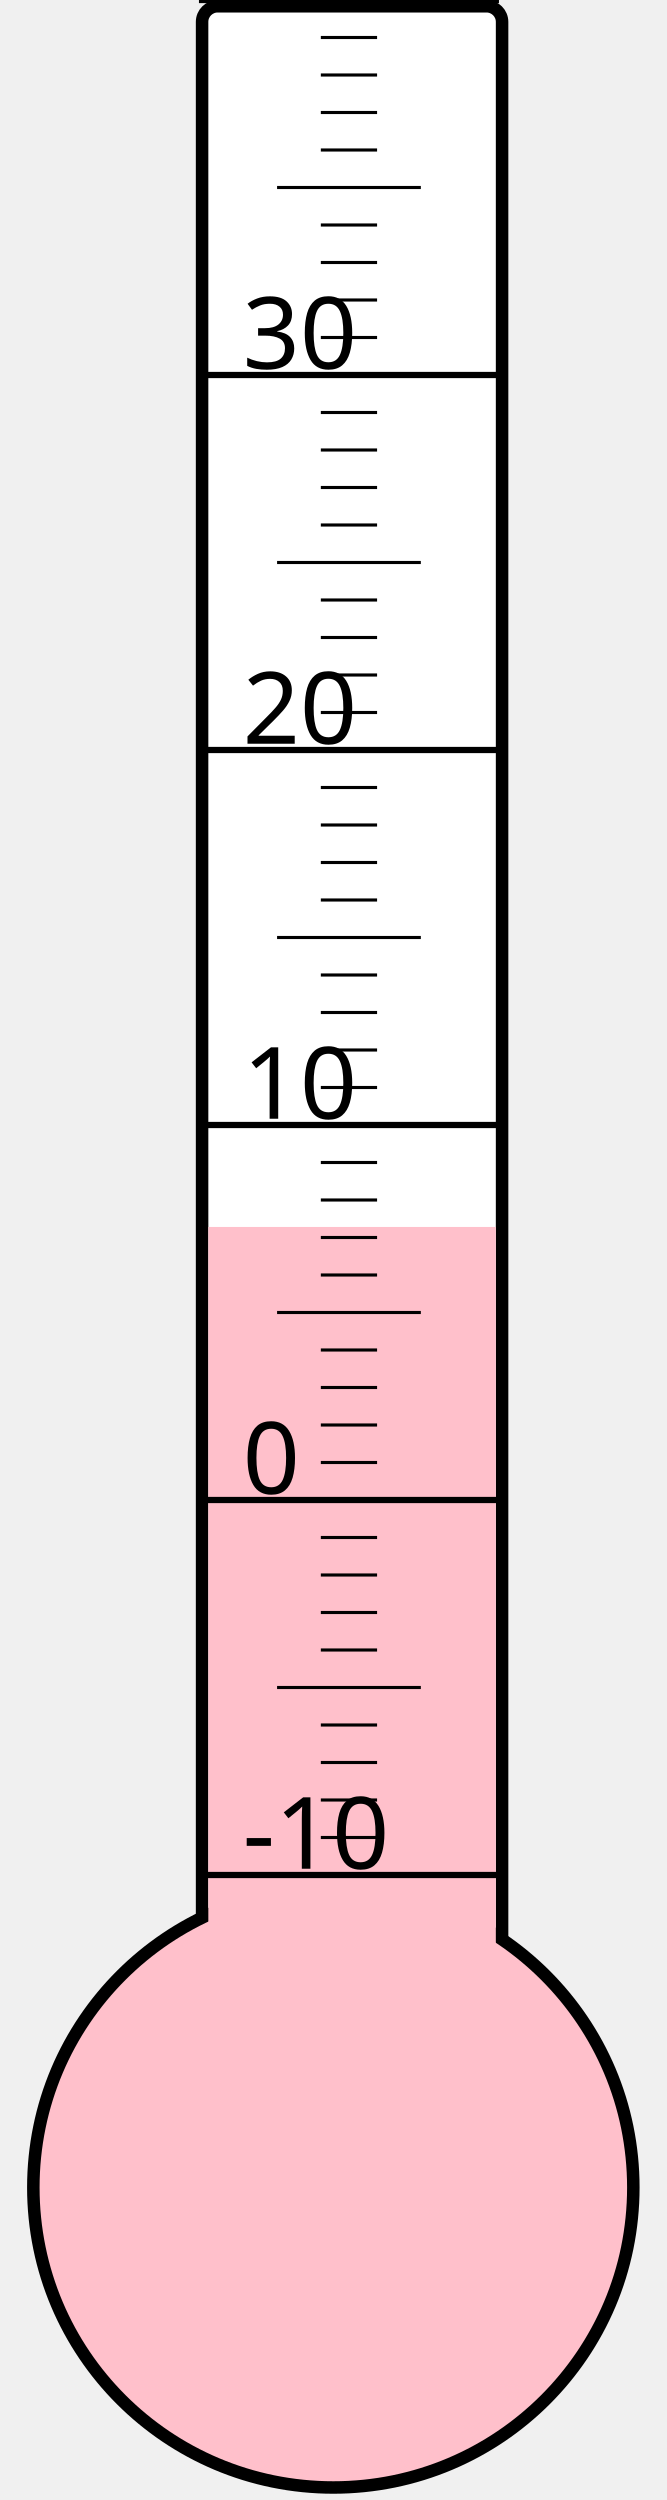
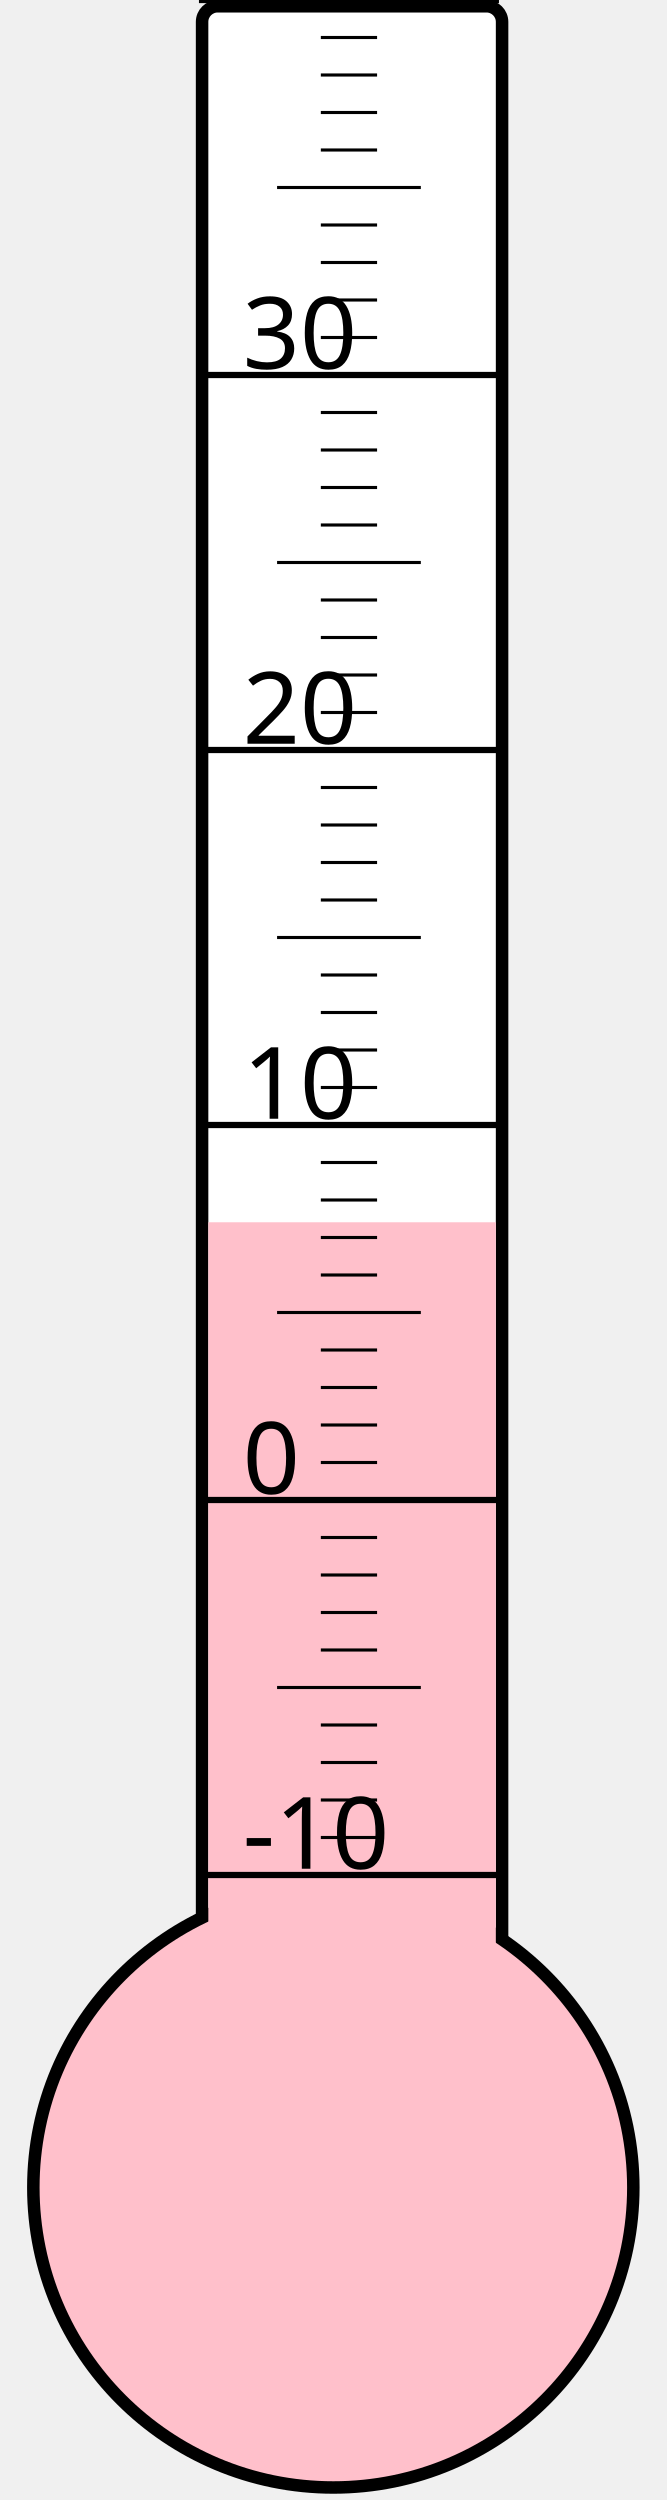
<svg xmlns="http://www.w3.org/2000/svg" width="40px" height="150px" viewBox="0 0 200 800">
  <rect width="200" height="800" x="0" y="0" style="fill: #ffffeb; fill-opacity: 0;" />
  <rect width="96" height="680" x="58" y="2" rx="5" ry="5" style="fill: white; fill-opacity: 1; stroke: black; stroke-width: 4;" />
  <circle cx="100" cy="700" r="96" style="fill: pink; stroke: black; stroke-width: 4;" />
-   <rect width="92" height="307.375" x="60" y="392.625" style="fill: pink; fill-opacity: 1; stroke-width: 0;" />
+   <rect width="92" height="308.875" x="60" y="391.125" style="fill: pink; fill-opacity: 1; stroke-width: 0;" />
  <text x="71" y="598" style="font-family: sans-serif; font-size: 24pt;">-10</text>
  <text x="71" y="478" style="font-family: sans-serif; font-size: 24pt;">0</text>
  <text x="71" y="358" style="font-family: sans-serif; font-size: 24pt;">10</text>
  <text x="71" y="238" style="font-family: sans-serif; font-size: 24pt;">20</text>
  <text x="71" y="118" style="font-family: sans-serif; font-size: 24pt;">30</text>
  <g style="stroke: black;">
    <line x1="57" y1="600" x2="153" y2="600" style="stroke-width: 2;" />
    <line x1="96" y1="588" x2="114" y2="588" style="stroke-width: 1;" />
    <line x1="96" y1="576" x2="114" y2="576" style="stroke-width: 1;" />
    <line x1="96" y1="564" x2="114" y2="564" style="stroke-width: 1;" />
    <line x1="96" y1="552" x2="114" y2="552" style="stroke-width: 1;" />
    <line x1="82" y1="540" x2="128" y2="540" style="stroke-width: 1;" />
    <line x1="96" y1="528" x2="114" y2="528" style="stroke-width: 1;" />
    <line x1="96" y1="516" x2="114" y2="516" style="stroke-width: 1;" />
    <line x1="96" y1="504" x2="114" y2="504" style="stroke-width: 1;" />
    <line x1="96" y1="492" x2="114" y2="492" style="stroke-width: 1;" />
    <line x1="57" y1="480" x2="153" y2="480" style="stroke-width: 2;" />
    <line x1="96" y1="468" x2="114" y2="468" style="stroke-width: 1;" />
    <line x1="96" y1="456" x2="114" y2="456" style="stroke-width: 1;" />
    <line x1="96" y1="444" x2="114" y2="444" style="stroke-width: 1;" />
    <line x1="96" y1="432" x2="114" y2="432" style="stroke-width: 1;" />
    <line x1="82" y1="420" x2="128" y2="420" style="stroke-width: 1;" />
    <line x1="96" y1="408" x2="114" y2="408" style="stroke-width: 1;" />
    <line x1="96" y1="396" x2="114" y2="396" style="stroke-width: 1;" />
    <line x1="96" y1="384" x2="114" y2="384" style="stroke-width: 1;" />
    <line x1="96" y1="372" x2="114" y2="372" style="stroke-width: 1;" />
    <line x1="57" y1="360" x2="153" y2="360" style="stroke-width: 2;" />
    <line x1="96" y1="348" x2="114" y2="348" style="stroke-width: 1;" />
    <line x1="96" y1="336" x2="114" y2="336" style="stroke-width: 1;" />
    <line x1="96" y1="324" x2="114" y2="324" style="stroke-width: 1;" />
    <line x1="96" y1="312" x2="114" y2="312" style="stroke-width: 1;" />
    <line x1="82" y1="300" x2="128" y2="300" style="stroke-width: 1;" />
    <line x1="96" y1="288" x2="114" y2="288" style="stroke-width: 1;" />
    <line x1="96" y1="276" x2="114" y2="276" style="stroke-width: 1;" />
    <line x1="96" y1="264" x2="114" y2="264" style="stroke-width: 1;" />
    <line x1="96" y1="252" x2="114" y2="252" style="stroke-width: 1;" />
    <line x1="57" y1="240" x2="153" y2="240" style="stroke-width: 2;" />
    <line x1="96" y1="228" x2="114" y2="228" style="stroke-width: 1;" />
    <line x1="96" y1="216" x2="114" y2="216" style="stroke-width: 1;" />
    <line x1="96" y1="204" x2="114" y2="204" style="stroke-width: 1;" />
    <line x1="96" y1="192" x2="114" y2="192" style="stroke-width: 1;" />
    <line x1="82" y1="180" x2="128" y2="180" style="stroke-width: 1;" />
    <line x1="96" y1="168" x2="114" y2="168" style="stroke-width: 1;" />
    <line x1="96" y1="156" x2="114" y2="156" style="stroke-width: 1;" />
    <line x1="96" y1="144" x2="114" y2="144" style="stroke-width: 1;" />
    <line x1="96" y1="132" x2="114" y2="132" style="stroke-width: 1;" />
    <line x1="57" y1="120" x2="153" y2="120" style="stroke-width: 2;" />
    <line x1="96" y1="108" x2="114" y2="108" style="stroke-width: 1;" />
    <line x1="96" y1="96" x2="114" y2="96" style="stroke-width: 1;" />
    <line x1="96" y1="84" x2="114" y2="84" style="stroke-width: 1;" />
    <line x1="96" y1="72" x2="114" y2="72" style="stroke-width: 1;" />
    <line x1="82" y1="60" x2="128" y2="60" style="stroke-width: 1;" />
    <line x1="96" y1="48" x2="114" y2="48" style="stroke-width: 1;" />
    <line x1="96" y1="36" x2="114" y2="36" style="stroke-width: 1;" />
    <line x1="96" y1="24" x2="114" y2="24" style="stroke-width: 1;" />
    <line x1="96" y1="12" x2="114" y2="12" style="stroke-width: 1;" />
    <line x1="57" y1="0" x2="153" y2="0" style="stroke-width: 2;" />
  </g>
</svg>
